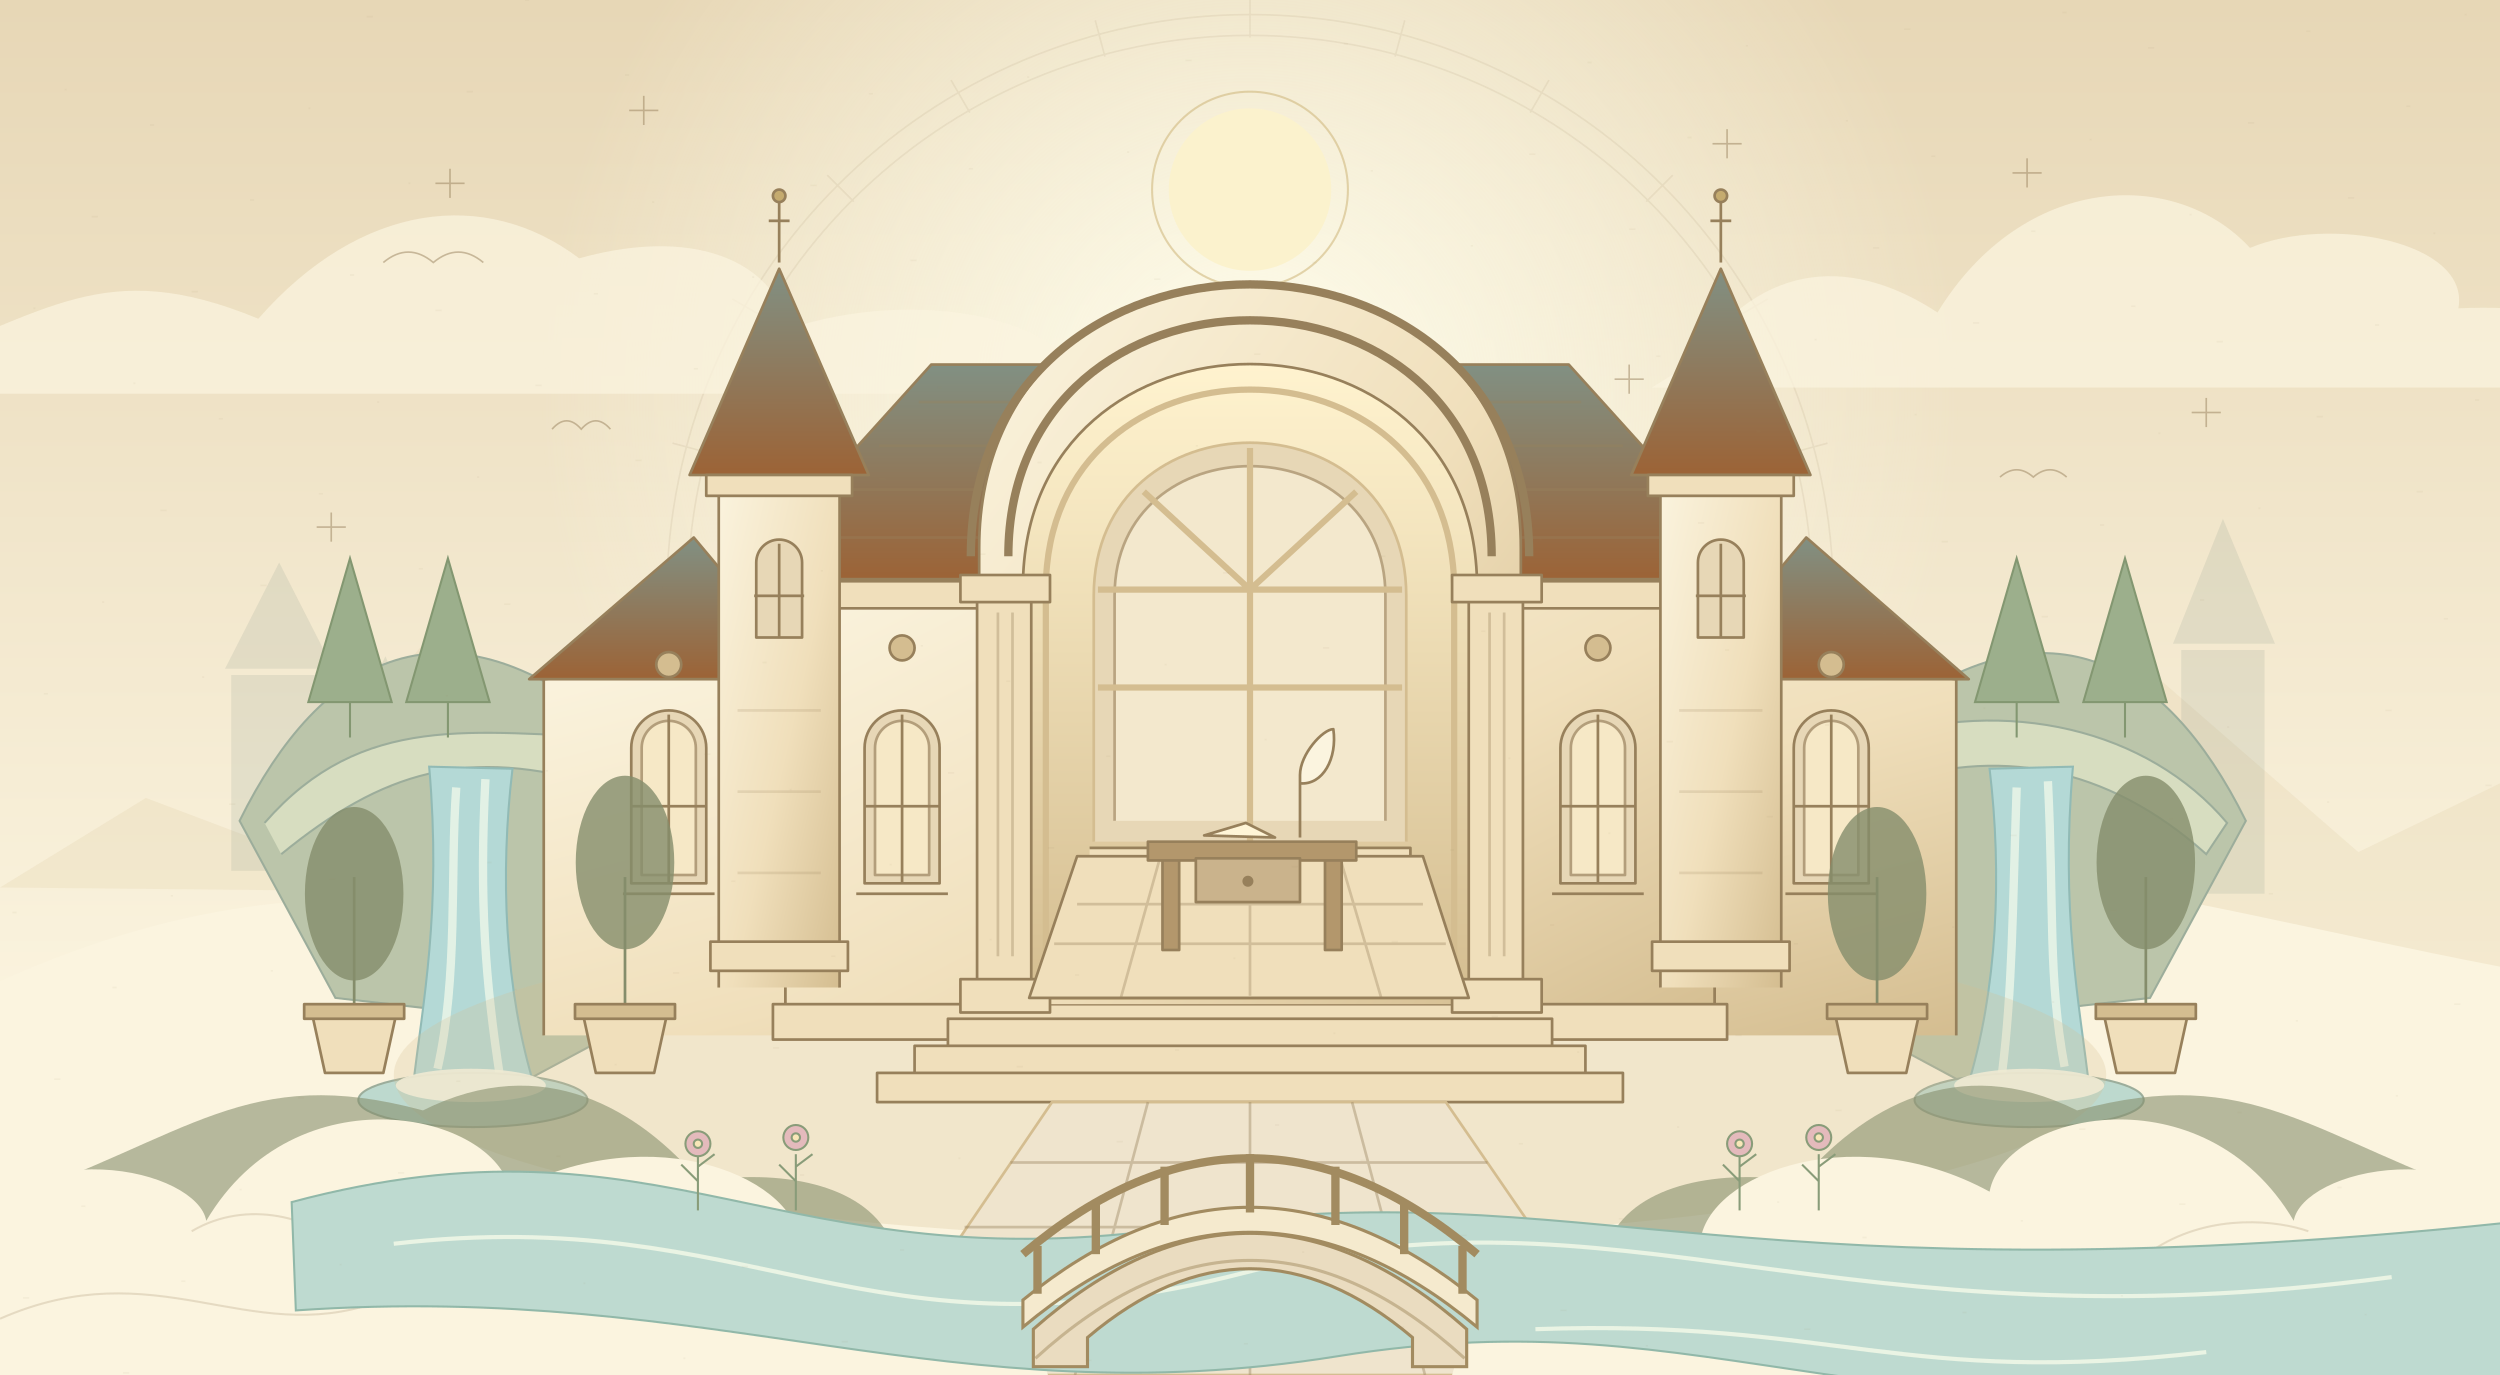
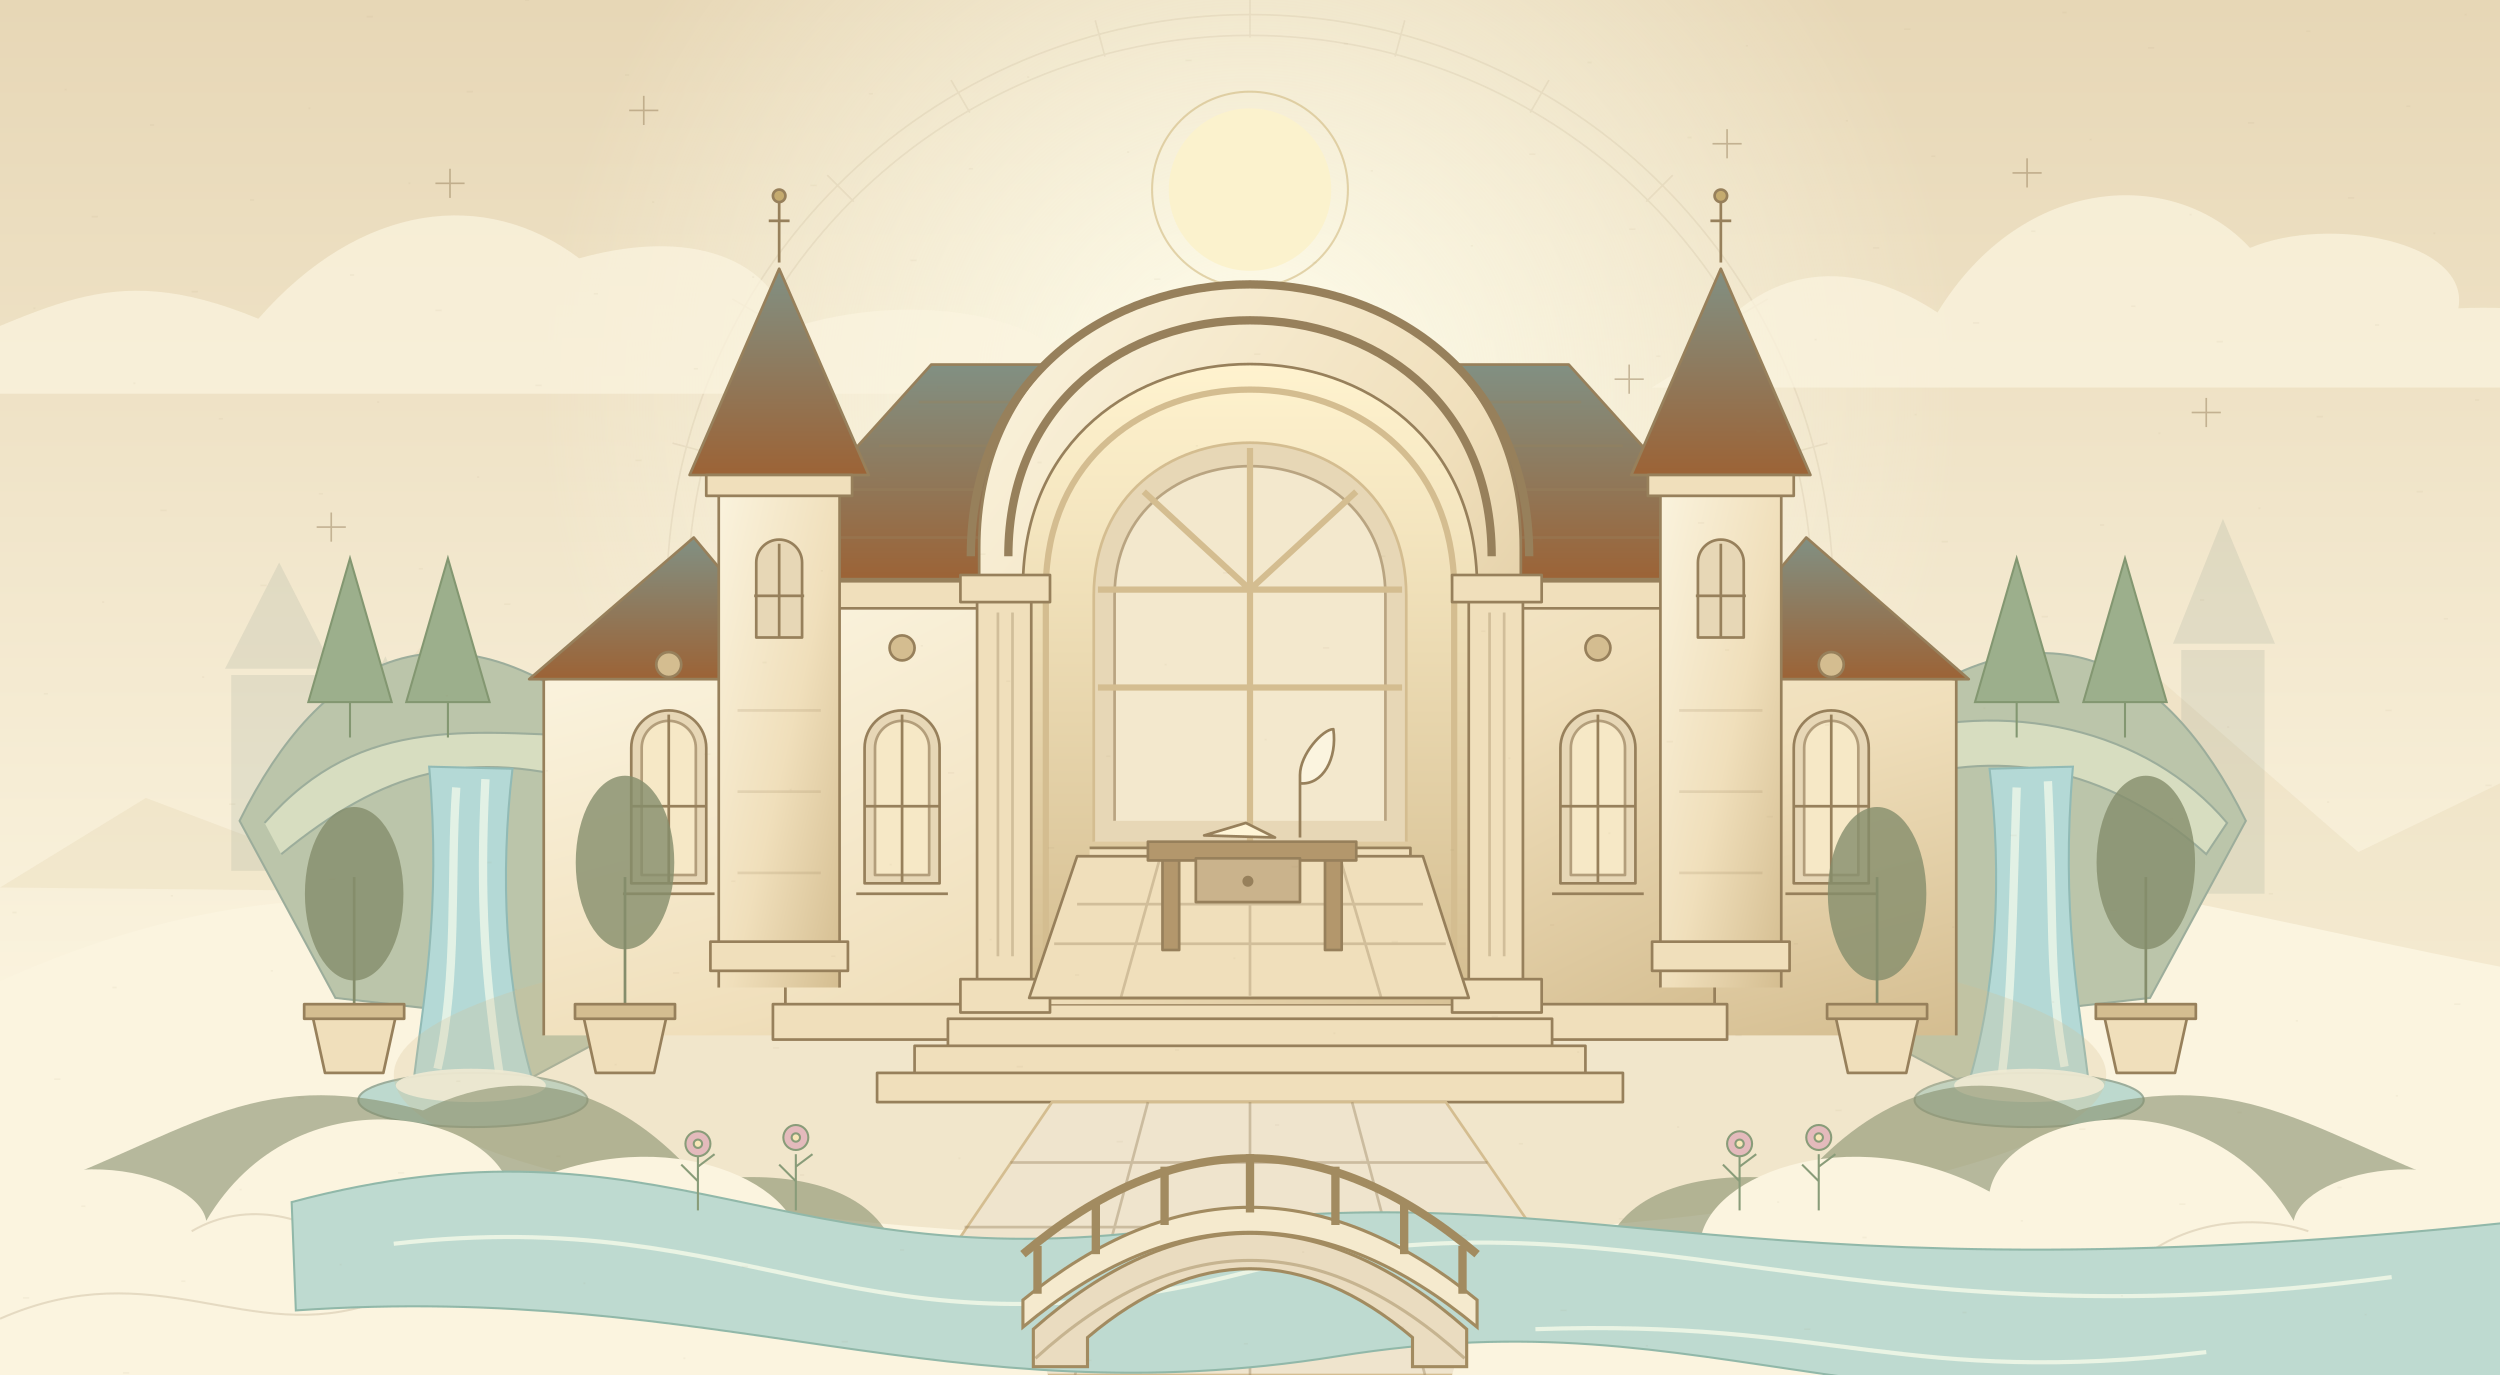
<svg xmlns="http://www.w3.org/2000/svg" width="1200" height="660" viewBox="0 0 1200 660">
  <defs>
    <linearGradient id="_R_0_sky" x2="0" y2="1">
      <stop stop-color="#E7D7B6" />
      <stop offset=".75" stop-color="#FBF4DF" />
    </linearGradient>
    <linearGradient id="_R_0_stone" x2="1" y2="1">
      <stop stop-color="#FBF4DF" />
      <stop offset=".55" stop-color="#F0DFBB" />
      <stop offset="1" stop-color="#D4BD90" />
    </linearGradient>
    <linearGradient id="_R_0_roof" x2="0" y2="1">
      <stop stop-color="#819083" />
      <stop offset="1" stop-color="#9C6336" />
    </linearGradient>
    <radialGradient id="_R_0_light">
      <stop stop-color="#FFFEED" stop-opacity=".95" />
      <stop offset="1" stop-color="#FFFEED" stop-opacity="0" />
    </radialGradient>
    <linearGradient id="_R_0_room" x2="0" y2="1">
      <stop stop-color="#FFF3CF" />
      <stop offset="1" stop-color="#D4BD90" />
    </linearGradient>
  </defs>
  <rect width="1200" height="660" fill="url(#_R_0_sky)" />
  <circle cx="600" cy="190" r="340" fill="url(#_R_0_light)" />
  <g fill="none" stroke="#97805B" opacity=".12" stroke-width=".8">
    <circle cx="600" cy="287" r="280" />
    <circle cx="600" cy="287" r="270" />
    <path d="M600 0v18" transform="rotate(0 600 287)" />
    <path d="M600 0v18" transform="rotate(15 600 287)" />
    <path d="M600 0v18" transform="rotate(30 600 287)" />
    <path d="M600 0v18" transform="rotate(45 600 287)" />
    <path d="M600 0v18" transform="rotate(60 600 287)" />
    <path d="M600 0v18" transform="rotate(75 600 287)" />
    <path d="M600 0v18" transform="rotate(90 600 287)" />
    <path d="M600 0v18" transform="rotate(105 600 287)" />
    <path d="M600 0v18" transform="rotate(120 600 287)" />
    <path d="M600 0v18" transform="rotate(135 600 287)" />
    <path d="M600 0v18" transform="rotate(150 600 287)" />
    <path d="M600 0v18" transform="rotate(165 600 287)" />
    <path d="M600 0v18" transform="rotate(180 600 287)" />
    <path d="M600 0v18" transform="rotate(195 600 287)" />
    <path d="M600 0v18" transform="rotate(210 600 287)" />
    <path d="M600 0v18" transform="rotate(225 600 287)" />
    <path d="M600 0v18" transform="rotate(240 600 287)" />
    <path d="M600 0v18" transform="rotate(255 600 287)" />
    <path d="M600 0v18" transform="rotate(270 600 287)" />
    <path d="M600 0v18" transform="rotate(285 600 287)" />
    <path d="M600 0v18" transform="rotate(300 600 287)" />
    <path d="M600 0v18" transform="rotate(315 600 287)" />
    <path d="M600 0v18" transform="rotate(330 600 287)" />
    <path d="M600 0v18" transform="rotate(345 600 287)" />
  </g>
  <circle cx="600" cy="91" r="39" fill="#FBF2CD" />
  <circle cx="600" cy="91" r="47" fill="none" stroke="#CDB579" opacity=".55" />
  <g fill="#FBF4DF" opacity=".72">
    <path d="M-50 176c73-25 99-54 174-23 49-56 109-63 154-29 61-17 96 6 100 34 63-21 138-5 143 31H-50z" />
    <path d="M812 174c35-52 80-49 118-24 41-67 114-70 150-31 38-16 106-3 100 29 65-3 88 18 85 38H793z" />
  </g>
  <g stroke="#97805B" stroke-width=".8" fill="none" opacity=".5">
    <path d="M216 81v14m-7-7h14" />
    <path d="M309 46v14m-7-7h14" />
    <path d="M829 62v14m-7-7h14" />
    <path d="M973 76v14m-7-7h14" />
    <path d="M1059 191v14m-7-7h14" />
    <path d="M159 246v14m-7-7h14" />
    <path d="M384 170v14m-7-7h14" />
    <path d="M782 175v14m-7-7h14" />
-     <path d="M184 126q12-10 24 0 12-10 24 0M960 229q8-7 16 0 8-7 16 0M265 206q7-8 14 0 7-8 14 0" />
  </g>
  <g fill="#D4BD90" opacity=".17">
    <path d="M0 426 70 383 123 403 205 307 281 387 332 356 410 430zM850 430l80-78 33 25 62-61 107 93 68-33v116z" />
  </g>
  <g fill="#819083" opacity=".16">
    <path d="M111 418v-94h45v94m-48-97 26-51 26 51M1047 429V312h40v117m-44-120 24-60 25 60M169 430v-68h30v68m-35-71 21-44 19 44" />
  </g>
  <path d="M0 471c189-85 276 0 399-38 165-50 266-10 357 14 140-63 272-16 444 17v196H0z" fill="#FBF4DF" />
  <g stroke="#9CAD9B" stroke-width="1">
    <path d="M115 394c39-79 100-113 183-41l-7 145-41 22-45-36-44-5zM895 353c83-72 144-38 183 41l-46 85-44 5-45 36-41-22z" fill="#BBC5AA" />
    <path d="M127 395c47-54 101-43 169-41l-8 23c-64-19-104-7-153 33M899 355c64-21 132-5 170 40l-10 15c-48-43-101-52-155-33" fill="#D7DDC0" />
    <path d="M206 368c6 69-3 113-8 155h59c-15-48-17-104-11-154zM955 369c6 50 4 106-11 154h59c-5-42-14-86-8-155z" fill="#B4D9D6" stroke="#91BAB5" />
    <g fill="none" stroke="#EEF8E9" stroke-width="4" opacity=".8">
      <path d="M219 378c-3 41 1 91-9 135m23-139c-3 59 0 97 7 143M968 378c-2 59-2 97-7 137m22-140c3 61 0 94 8 137" />
    </g>
    <ellipse cx="227" cy="528" rx="55" ry="13" fill="#BDD9CE" />
    <ellipse cx="974" cy="528" rx="55" ry="13" fill="#BDD9CE" />
    <g fill="#F8F9E9" stroke="none" opacity=".9">
      <ellipse cx="226" cy="521" rx="36" ry="8" />
      <ellipse cx="974" cy="521" rx="36" ry="8" />
    </g>
    <g fill="#9CAF8C" stroke="#839771">
      <g>
        <path d="M168 354v-46" />
        <path d="m148 337 20-69 20 69z" />
      </g>
      <g>
        <path d="M215 354v-46" />
        <path d="m195 337 20-69 20 69z" />
      </g>
      <g>
        <path d="M968 354v-46" />
        <path d="m948 337 20-69 20 69z" />
      </g>
      <g>
        <path d="M1020 354v-46" />
        <path d="m1000 337 20-69 20 69z" />
      </g>
    </g>
  </g>
  <ellipse cx="600" cy="516" rx="411" ry="79" fill="#D4BD90" opacity=".25" />
  <g stroke="#97805B" stroke-width="1.3" stroke-linejoin="round">
    <path d="M261 497v-171l116-12v183M823 497V314l116 12v171" fill="url(#_R_0_stone)" />
    <path d="m254 326 79-68 57 68zm556 0 57-68 78 68z" fill="url(#_R_0_roof)" />
    <rect x="377" y="272" width="446" height="225" fill="url(#_R_0_stone)" />
    <path d="m354 278 93-103h306l93 103z" fill="url(#_R_0_roof)" />
    <path d="M382 258h436M403 235h394M422 214h357M441 193h318" fill="none" opacity=".35" />
    <path d="M377 279h446v13H377zM371 482h458v17H371z" fill="#F0DFBB" />
    <path d="M470 482V263c0-170 260-170 260 0v219" fill="url(#_R_0_stone)" />
    <path d="M466 267c0-174 268-174 268 0M484 267c0-151 232-151 232 0" fill="none" stroke-width="4" />
    <path d="M491 480V282c0-143 218-143 218 0v198" fill="url(#_R_0_room)" />
    <path d="M502 482V283c0-128 196-128 196 0v199" fill="none" stroke="#D4BD90" stroke-width="3" />
    <g fill="#F0DFBB">
      <path d="M469 283h26v192h-26zM705 283h26v192h-26z" />
      <path d="M461 276h43v13h-43zm236 0h43v13h-43zM461 470h43v16h-43zm236 0h43v16h-43z" />
    </g>
    <g fill="none" opacity=".35">
      <path d="M479 294v165m7-165v165m229-165v165m7-165v165" />
    </g>
    <path d="M525 404V286c0-98 150-98 150 0v118" fill="#E7D7B6" stroke="#D4BD90" />
    <path d="M535 394V286c0-83 130-83 130 0v108" fill="#FBF4DF" opacity=".58" />
    <path d="M600 215v189M527 283h146M527 330h146m-124-94 51 47 51-47" fill="none" stroke="#D4BD90" stroke-width="3" />
    <path d="M523 407h154v9H523" fill="#F0DFBB" />
    <path d="M517 411h166l22 68H494z" fill="#F0DFBB" />
    <g fill="none" opacity=".35">
      <path d="M517 434h166m-177 19h188m-94-37v62m-43-67-19 68m105-68 20 68" />
    </g>
    <path d="M551 404h100v9H551zm7 9h8v43h-8zm78 0h8v43h-8z" fill="#B3976C" />
    <path d="M574 412h50v21h-50z" fill="#CAB38C" />
    <circle cx="599" cy="423" r="2" fill="#97805B" />
    <path d="m578 401 20-6 14 7z" fill="#FFF5D7" />
    <path d="M624 402v-30c0-10 11-22 16-22 2 14-5 27-16 26" fill="#FBF4DF" />
    <g>
      <path d="M303 424v-65a18 18 0 0 1 36 0v65z" fill="#E7D7B6" />
      <path d="M308 420v-61a13 13 0 0 1 26 0v61z" fill="#FDF1CE" opacity=".65" />
      <path d="M321 343v81m-18-37h36m-40 42h44" fill="none" />
      <circle cx="321" cy="319" r="6" fill="#D4BD90" />
    </g>
    <g>
      <path d="M415 424v-65a18 18 0 0 1 36 0v65z" fill="#E7D7B6" />
      <path d="M420 420v-61a13 13 0 0 1 26 0v61z" fill="#FDF1CE" opacity=".65" />
      <path d="M433 343v81m-18-37h36m-40 42h44" fill="none" />
      <circle cx="433" cy="311" r="6" fill="#D4BD90" />
    </g>
    <g>
      <path d="M749 424v-65a18 18 0 0 1 36 0v65z" fill="#E7D7B6" />
      <path d="M754 420v-61a13 13 0 0 1 26 0v61z" fill="#FDF1CE" opacity=".65" />
      <path d="M767 343v81m-18-37h36m-40 42h44" fill="none" />
      <circle cx="767" cy="311" r="6" fill="#D4BD90" />
    </g>
    <g>
      <path d="M861 424v-65a18 18 0 0 1 36 0v65z" fill="#E7D7B6" />
      <path d="M866 420v-61a13 13 0 0 1 26 0v61z" fill="#FDF1CE" opacity=".65" />
      <path d="M879 343v81m-18-37h36m-40 42h44" fill="none" />
      <circle cx="879" cy="319" r="6" fill="#D4BD90" />
    </g>
    <g>
      <path d="M345 474V223h58v251" fill="url(#_R_0_stone)" />
      <path d="m331 228 43-99 43 99z" fill="url(#_R_0_roof)" />
      <path d="M374 126V97m-5 9h10" fill="none" />
      <circle cx="374" cy="94" r="3" fill="#C5AB6F" />
      <path d="M339 228h70v10h-70zM341 452h66v14h-66z" fill="#F0DFBB" />
      <path d="M363 306v-36a11 11 0 0 1 22 0v36z" fill="#E7D7B6" />
      <path d="M374 261v45m-12-20h24" fill="none" />
      <path d="M354 341h40m-40 39h40m-40 39h40" opacity=".18" />
    </g>
    <g>
      <path d="M797 474V223h58v251" fill="url(#_R_0_stone)" />
      <path d="m783 228 43-99 43 99z" fill="url(#_R_0_roof)" />
      <path d="M826 126V97m-5 9h10" fill="none" />
      <circle cx="826" cy="94" r="3" fill="#C5AB6F" />
      <path d="M791 228h70v10h-70zM793 452h66v14h-66z" fill="#F0DFBB" />
      <path d="M815 306v-36a11 11 0 0 1 22 0v36z" fill="#E7D7B6" />
      <path d="M826 261v45m-12-20h24" fill="none" />
      <path d="M806 341h40m-40 39h40m-40 39h40" opacity=".18" />
    </g>
    <path d="M455 489h290v13H455zm-16 13h322v13H439zm-18 13h358v14H421z" fill="#F0DFBB" />
    <path d="m505 529-89 131h368l-90-131z" fill="#EFE4CD" stroke="#D4BD90" />
    <g fill="none" opacity=".4">
      <path d="M485 558h229m-251 31h271m-294 34h316m-156-94v131M551 529l-35 131m133-131 35 131" />
    </g>
    <g fill="#858D6B" stroke="#858D6B">
      <g>
        <path d="M170 501v-80" />
        <ellipse cx="170" cy="429" rx="23" ry="41" opacity=".8" />
        <path d="M149 483h42l-7 32h-28z" fill="#F0DFBB" stroke="#97805B" />
        <path d="M146 482h48v7h-48z" fill="#D4BD90" stroke="#97805B" />
      </g>
      <g>
        <path d="M300 501v-80" />
        <ellipse cx="300" cy="414" rx="23" ry="41" opacity=".8" />
        <path d="M279 483h42l-7 32h-28z" fill="#F0DFBB" stroke="#97805B" />
        <path d="M276 482h48v7h-48z" fill="#D4BD90" stroke="#97805B" />
      </g>
      <g>
        <path d="M901 501v-80" />
        <ellipse cx="901" cy="429" rx="23" ry="41" opacity=".8" />
        <path d="M880 483h42l-7 32h-28z" fill="#F0DFBB" stroke="#97805B" />
        <path d="M877 482h48v7h-48z" fill="#D4BD90" stroke="#97805B" />
      </g>
      <g>
        <path d="M1030 501v-80" />
        <ellipse cx="1030" cy="414" rx="23" ry="41" opacity=".8" />
        <path d="M1009 483h42l-7 32h-28z" fill="#F0DFBB" stroke="#97805B" />
        <path d="M1006 482h48v7h-48z" fill="#D4BD90" stroke="#97805B" />
      </g>
    </g>
  </g>
  <g fill="#858D6B" opacity=".58">
    <path d="M0 577c91-31 118-67 203-44 58-29 104 0 133 34 38-6 78 1 91 27H0zM1200 577c-91-31-118-67-203-44-58-29-104 0-133 34-38-6-78 1-91 27h427z" />
  </g>
  <g fill="#FBF4DF">
    <path d="M-34 599c48-59 129-37 133-13 43-73 139-52 146-14 68-37 141-6 139 28 51-9 107 13 119 60H0z" />
    <path d="M1234 599c-48-59-129-37-133-13-43-73-139-52-146-14-68-37-141-6-139 28-51-9-107 13-119 60h503z" />
  </g>
  <g fill="none" stroke="#97805B" opacity=".22">
    <path d="M0 633c75-33 119 14 181-8s109-17 163 9M1200 633c-75-33-119 14-181-8s-109-17-163 9M92 591c27-16 59-6 73 8M1035 599c27-17 59-13 73-8" />
  </g>
  <g>
    <path d="M140 577C320 529 374 617 567 589s267 39 654-4v80c-337 34-392-44-579-14S345 615 142 629z" fill="#BEDAD0" stroke="#91B8A9" stroke-width="1" />
    <path d="M189 597c174-20 226 61 408 14s282 38 551 2M737 638c143-5 176 28 322 11" fill="none" stroke="#F5FAE8" stroke-width="2" opacity=".8" />
    <g stroke="#A28B60" fill="#EADCC0" stroke-width="1.5">
      <path d="M496 656v-18q104-92 208 0v18h-26v-14q-78-66-156 0v14z" />
      <path d="M491 637q109-91 218 0v-13q-109-89-218 0z" fill="#F5EACE" />
      <path d="M498 621v-23m28 4v-25m33 11v-28m41 22v-28m41 34v-28m33 42v-25m28 44v-23" fill="none" stroke-width="4" />
      <path d="M491 602q109-92 218 0" fill="none" stroke-width="4" />
      <path d="M497 652q103-94 206 0" fill="none" opacity=".5" />
    </g>
    <g fill="#A6B48C" stroke="#899C79" stroke-width="1">
      <g>
        <path d="M335 581v-27m0 13-8-8m8 1 8-6" />
        <circle cx="335" cy="549" r="6" fill="#E4BABC" />
        <circle cx="335" cy="549" r="2" fill="#F8E7B8" />
      </g>
      <g>
        <path d="M382 581v-27m0 13-8-8m8 1 8-6" />
        <circle cx="382" cy="546" r="6" fill="#E4BABC" />
        <circle cx="382" cy="546" r="2" fill="#F8E7B8" />
      </g>
      <g>
        <path d="M835 581v-27m0 13-8-8m8 1 8-6" />
        <circle cx="835" cy="549" r="6" fill="#E4BABC" />
        <circle cx="835" cy="549" r="2" fill="#F8E7B8" />
      </g>
      <g>
        <path d="M873 581v-27m0 13-8-8m8 1 8-6" />
        <circle cx="873" cy="546" r="6" fill="#E4BABC" />
        <circle cx="873" cy="546" r="2" fill="#F8E7B8" />
      </g>
    </g>
  </g>
  <g stroke="#97805B" opacity=".07" stroke-width=".8">
    <path d="M31 43h1" />
    <path d="M168 132h2" />
    <path d="M305 221h3" />
    <path d="M442 310h1" />
    <path d="M579 399h2" />
    <path d="M716 488h3" />
    <path d="M853 577h1" />
    <path d="M990 6h2" />
    <path d="M1127 95h3" />
    <path d="M64 184h1" />
    <path d="M201 273h2" />
    <path d="M338 362h3" />
    <path d="M475 451h1" />
    <path d="M612 540h2" />
    <path d="M749 629h3" />
    <path d="M886 58h1" />
    <path d="M1023 147h2" />
    <path d="M1160 236h3" />
    <path d="M97 325h1" />
    <path d="M234 414h2" />
    <path d="M371 503h3" />
    <path d="M508 592h1" />
    <path d="M645 21h2" />
    <path d="M782 110h3" />
    <path d="M919 199h1" />
    <path d="M1056 288h2" />
    <path d="M1193 377h3" />
    <path d="M130 466h1" />
    <path d="M267 555h2" />
    <path d="M404 644h3" />
    <path d="M541 73h1" />
    <path d="M678 162h2" />
    <path d="M815 251h3" />
    <path d="M952 340h1" />
    <path d="M1089 429h2" />
    <path d="M26 518h3" />
    <path d="M163 607h1" />
    <path d="M300 36h2" />
    <path d="M437 125h3" />
    <path d="M574 214h1" />
    <path d="M711 303h2" />
    <path d="M848 392h3" />
    <path d="M985 481h1" />
    <path d="M1122 570h2" />
    <path d="M59 659h3" />
    <path d="M196 88h1" />
    <path d="M333 177h2" />
    <path d="M470 266h3" />
    <path d="M607 355h1" />
    <path d="M744 444h2" />
    <path d="M881 533h3" />
    <path d="M1018 622h1" />
    <path d="M1155 51h2" />
    <path d="M92 140h3" />
    <path d="M229 229h1" />
    <path d="M366 318h2" />
    <path d="M503 407h3" />
    <path d="M640 496h1" />
    <path d="M777 585h2" />
    <path d="M914 14h3" />
    <path d="M1051 103h1" />
    <path d="M1188 192h2" />
    <path d="M125 281h3" />
    <path d="M262 370h1" />
    <path d="M399 459h2" />
    <path d="M536 548h3" />
    <path d="M673 637h1" />
    <path d="M810 66h2" />
    <path d="M947 155h3" />
    <path d="M1084 244h1" />
    <path d="M21 333h2" />
    <path d="M158 422h3" />
    <path d="M295 511h1" />
    <path d="M432 600h2" />
    <path d="M569 29h3" />
    <path d="M706 118h1" />
    <path d="M843 207h2" />
    <path d="M980 296h3" />
    <path d="M1117 385h1" />
    <path d="M54 474h2" />
    <path d="M191 563h3" />
    <path d="M328 652h1" />
    <path d="M465 81h2" />
    <path d="M602 170h3" />
    <path d="M739 259h1" />
    <path d="M876 348h2" />
    <path d="M1013 437h3" />
    <path d="M1150 526h1" />
    <path d="M87 615h2" />
    <path d="M224 44h3" />
    <path d="M361 133h1" />
    <path d="M498 222h2" />
    <path d="M635 311h3" />
    <path d="M772 400h1" />
    <path d="M909 489h2" />
    <path d="M1046 578h3" />
    <path d="M1183 7h1" />
    <path d="M120 96h2" />
    <path d="M257 185h3" />
    <path d="M394 274h1" />
    <path d="M531 363h2" />
    <path d="M668 452h3" />
    <path d="M805 541h1" />
    <path d="M942 630h2" />
    <path d="M1079 59h3" />
    <path d="M16 148h1" />
    <path d="M153 237h2" />
    <path d="M290 326h3" />
    <path d="M427 415h1" />
    <path d="M564 504h2" />
    <path d="M701 593h3" />
    <path d="M838 22h1" />
    <path d="M975 111h2" />
    <path d="M1112 200h3" />
    <path d="M49 289h1" />
    <path d="M186 378h2" />
    <path d="M323 467h3" />
    <path d="M460 556h1" />
    <path d="M597 645h2" />
    <path d="M734 74h3" />
    <path d="M871 163h1" />
    <path d="M1008 252h2" />
    <path d="M1145 341h3" />
    <path d="M82 430h1" />
    <path d="M219 519h2" />
    <path d="M356 608h3" />
    <path d="M493 37h1" />
    <path d="M630 126h2" />
    <path d="M767 215h3" />
    <path d="M904 304h1" />
    <path d="M1041 393h2" />
    <path d="M1178 482h3" />
    <path d="M115 571h1" />
    <path d="M252 0h2" />
    <path d="M389 89h3" />
    <path d="M526 178h1" />
    <path d="M663 267h2" />
    <path d="M800 356h3" />
    <path d="M937 445h1" />
    <path d="M1074 534h2" />
    <path d="M11 623h3" />
    <path d="M148 52h1" />
    <path d="M285 141h2" />
    <path d="M422 230h3" />
    <path d="M559 319h1" />
    <path d="M696 408h2" />
    <path d="M833 497h3" />
    <path d="M970 586h1" />
    <path d="M1107 15h2" />
    <path d="M44 104h3" />
    <path d="M181 193h1" />
    <path d="M318 282h2" />
    <path d="M455 371h3" />
    <path d="M592 460h1" />
    <path d="M729 549h2" />
    <path d="M866 638h3" />
    <path d="M1003 67h1" />
    <path d="M1140 156h2" />
    <path d="M77 245h3" />
    <path d="M214 334h1" />
    <path d="M351 423h2" />
    <path d="M488 512h3" />
    <path d="M625 601h1" />
    <path d="M762 30h2" />
    <path d="M899 119h3" />
    <path d="M1036 208h1" />
    <path d="M1173 297h2" />
    <path d="M110 386h3" />
    <path d="M247 475h1" />
    <path d="M384 564h2" />
    <path d="M521 653h3" />
    <path d="M658 82h1" />
    <path d="M795 171h2" />
    <path d="M932 260h3" />
    <path d="M1069 349h1" />
    <path d="M6 438h2" />
    <path d="M143 527h3" />
    <path d="M280 616h1" />
    <path d="M417 45h2" />
    <path d="M554 134h3" />
    <path d="M691 223h1" />
    <path d="M828 312h2" />
    <path d="M965 401h3" />
    <path d="M1102 490h1" />
    <path d="M39 579h2" />
    <path d="M176 8h3" />
    <path d="M313 97h1" />
    <path d="M450 186h2" />
    <path d="M587 275h3" />
    <path d="M724 364h1" />
    <path d="M861 453h2" />
    <path d="M998 542h3" />
    <path d="M1135 631h1" />
    <path d="M72 60h2" />
    <path d="M209 149h3" />
    <path d="M346 238h1" />
    <path d="M483 327h2" />
    <path d="M620 416h3" />
    <path d="M757 505h1" />
    <path d="M894 594h2" />
    <path d="M1031 23h3" />
    <path d="M1168 112h1" />
    <path d="M105 201h2" />
    <path d="M242 290h3" />
    <path d="M379 379h1" />
    <path d="M516 468h2" />
    <path d="M653 557h3" />
    <path d="M790 646h1" />
    <path d="M927 75h2" />
    <path d="M1064 164h3" />
  </g>
</svg>
